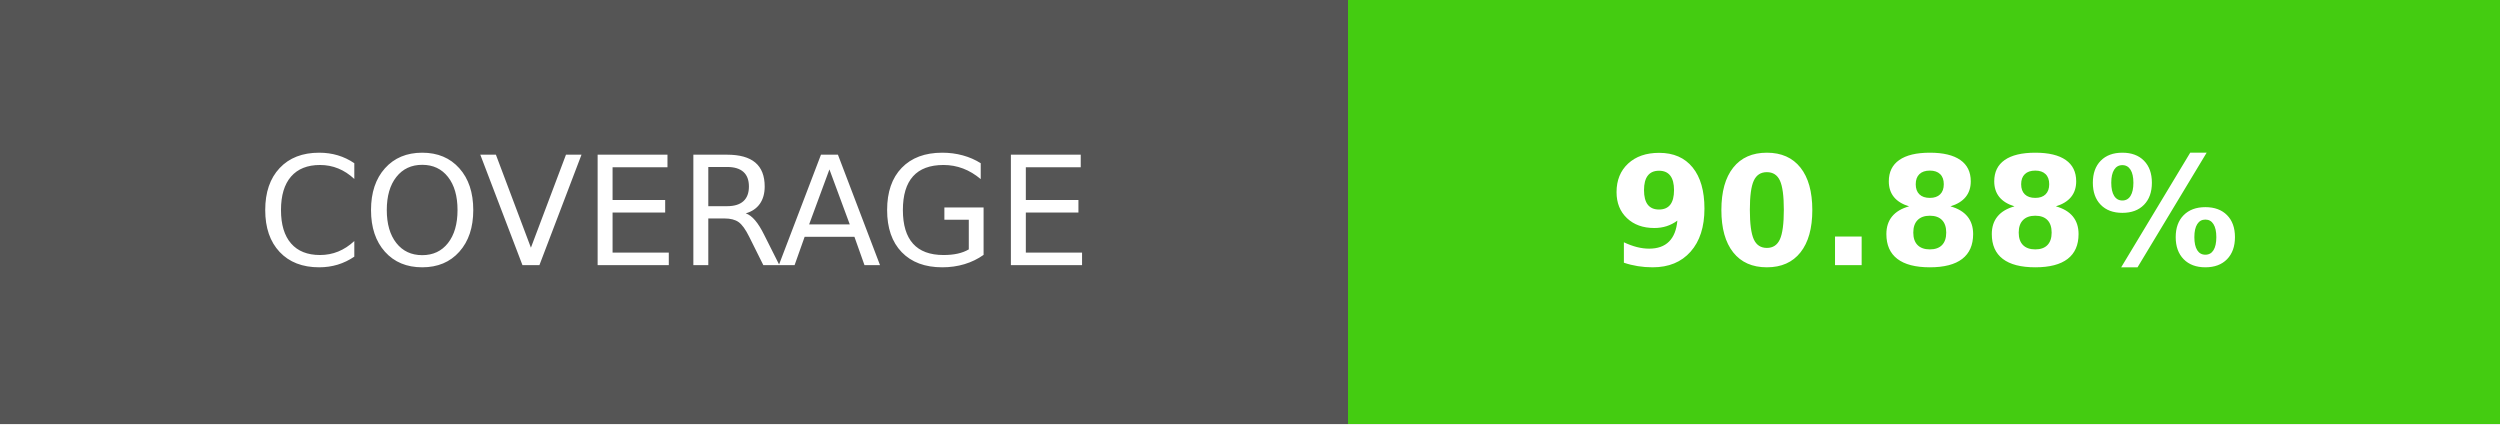
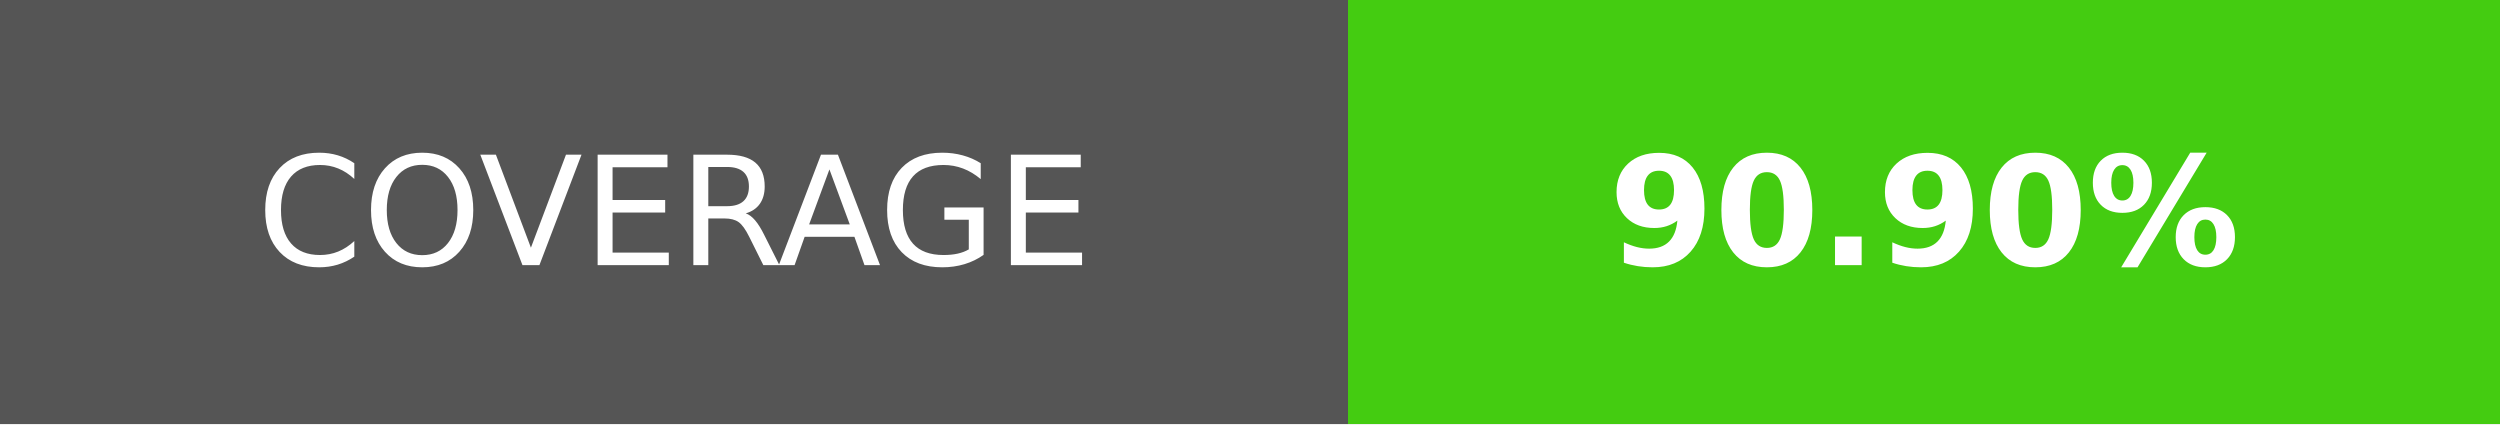
- <svg xmlns="http://www.w3.org/2000/svg" width="165" height="28" role="img" aria-label="COVERAGE: 90.88%">
+ <svg xmlns="http://www.w3.org/2000/svg" width="165" height="28" role="img" aria-label="COVERAGE: 90.90%">
  <g shape-rendering="crispEdges">
    <rect width="89" height="28" fill="#555" />
    <rect x="89" width="76" height="28" fill="#4c1" />
  </g>
  <g fill="#fff" text-anchor="middle" font-family="Verdana,Geneva,DejaVu Sans,sans-serif" text-rendering="geometricPrecision" font-size="100">
    <text transform="scale(.1)" x="445" y="175">COVERAGE</text>
-     <text transform="scale(.1)" x="1270" y="175" font-weight="bold">90.88%</text>
+     <text transform="scale(.1)" x="1270" y="175" font-weight="bold">90.90%</text>
  </g>
</svg>
